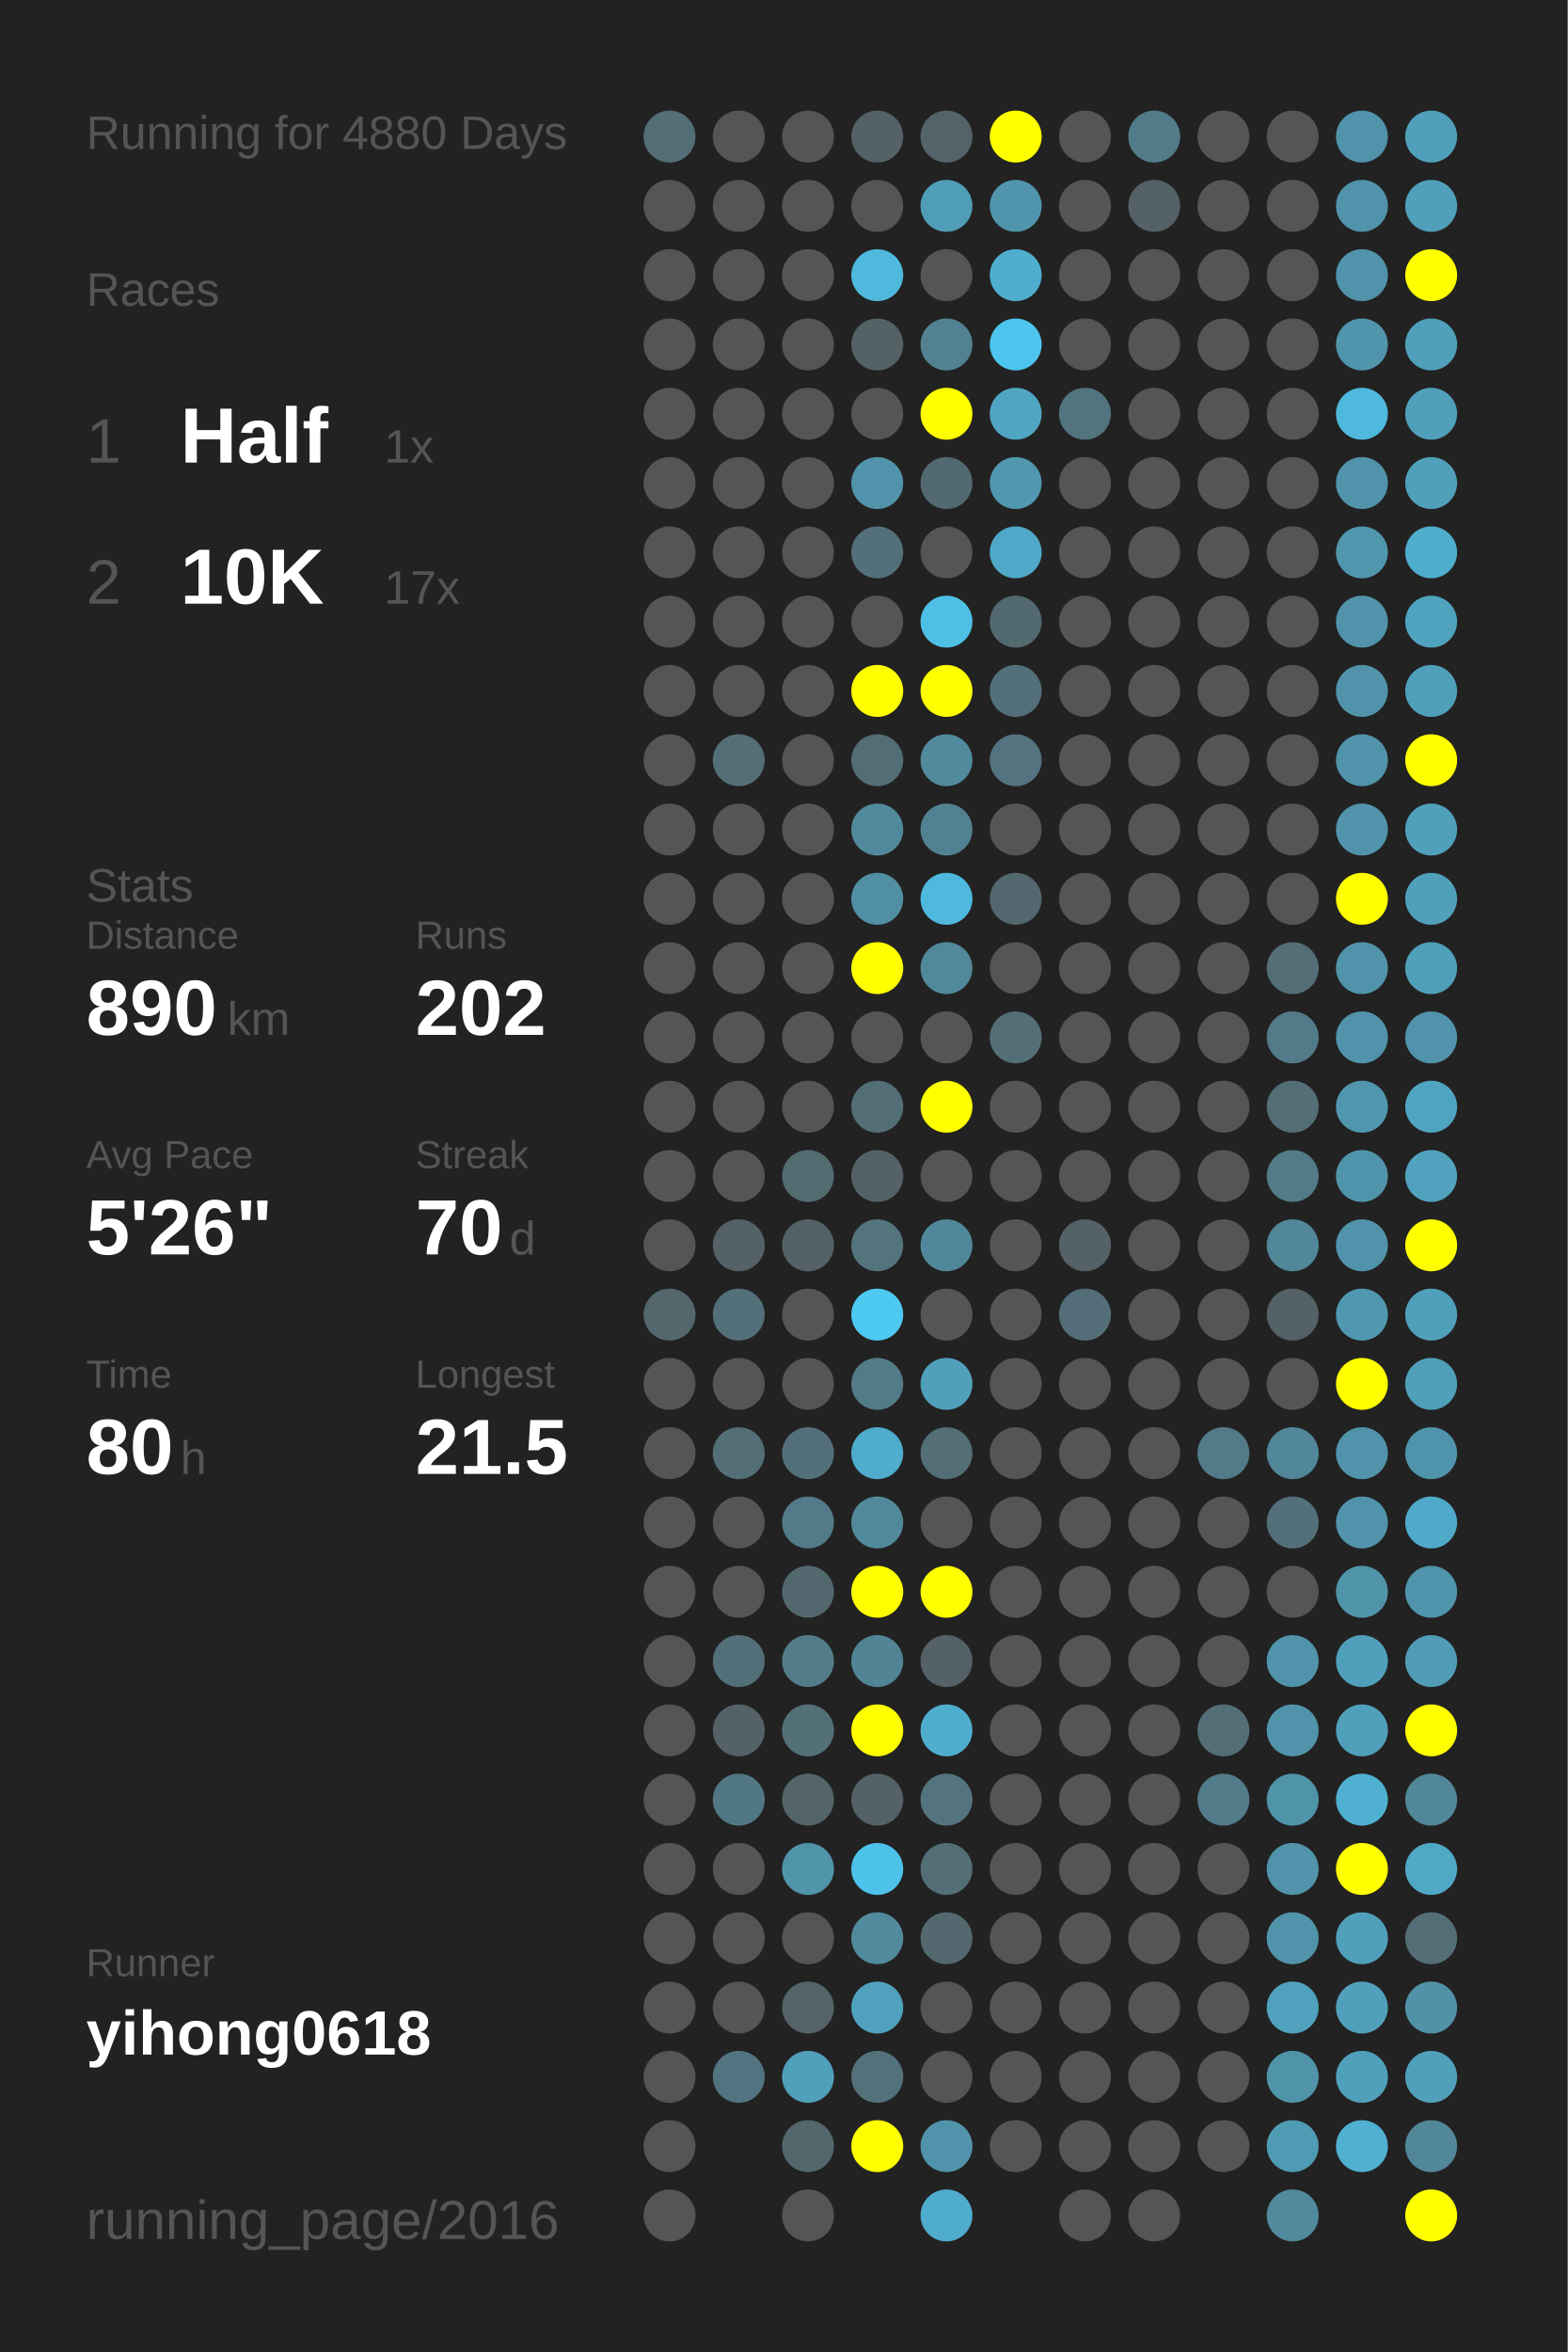
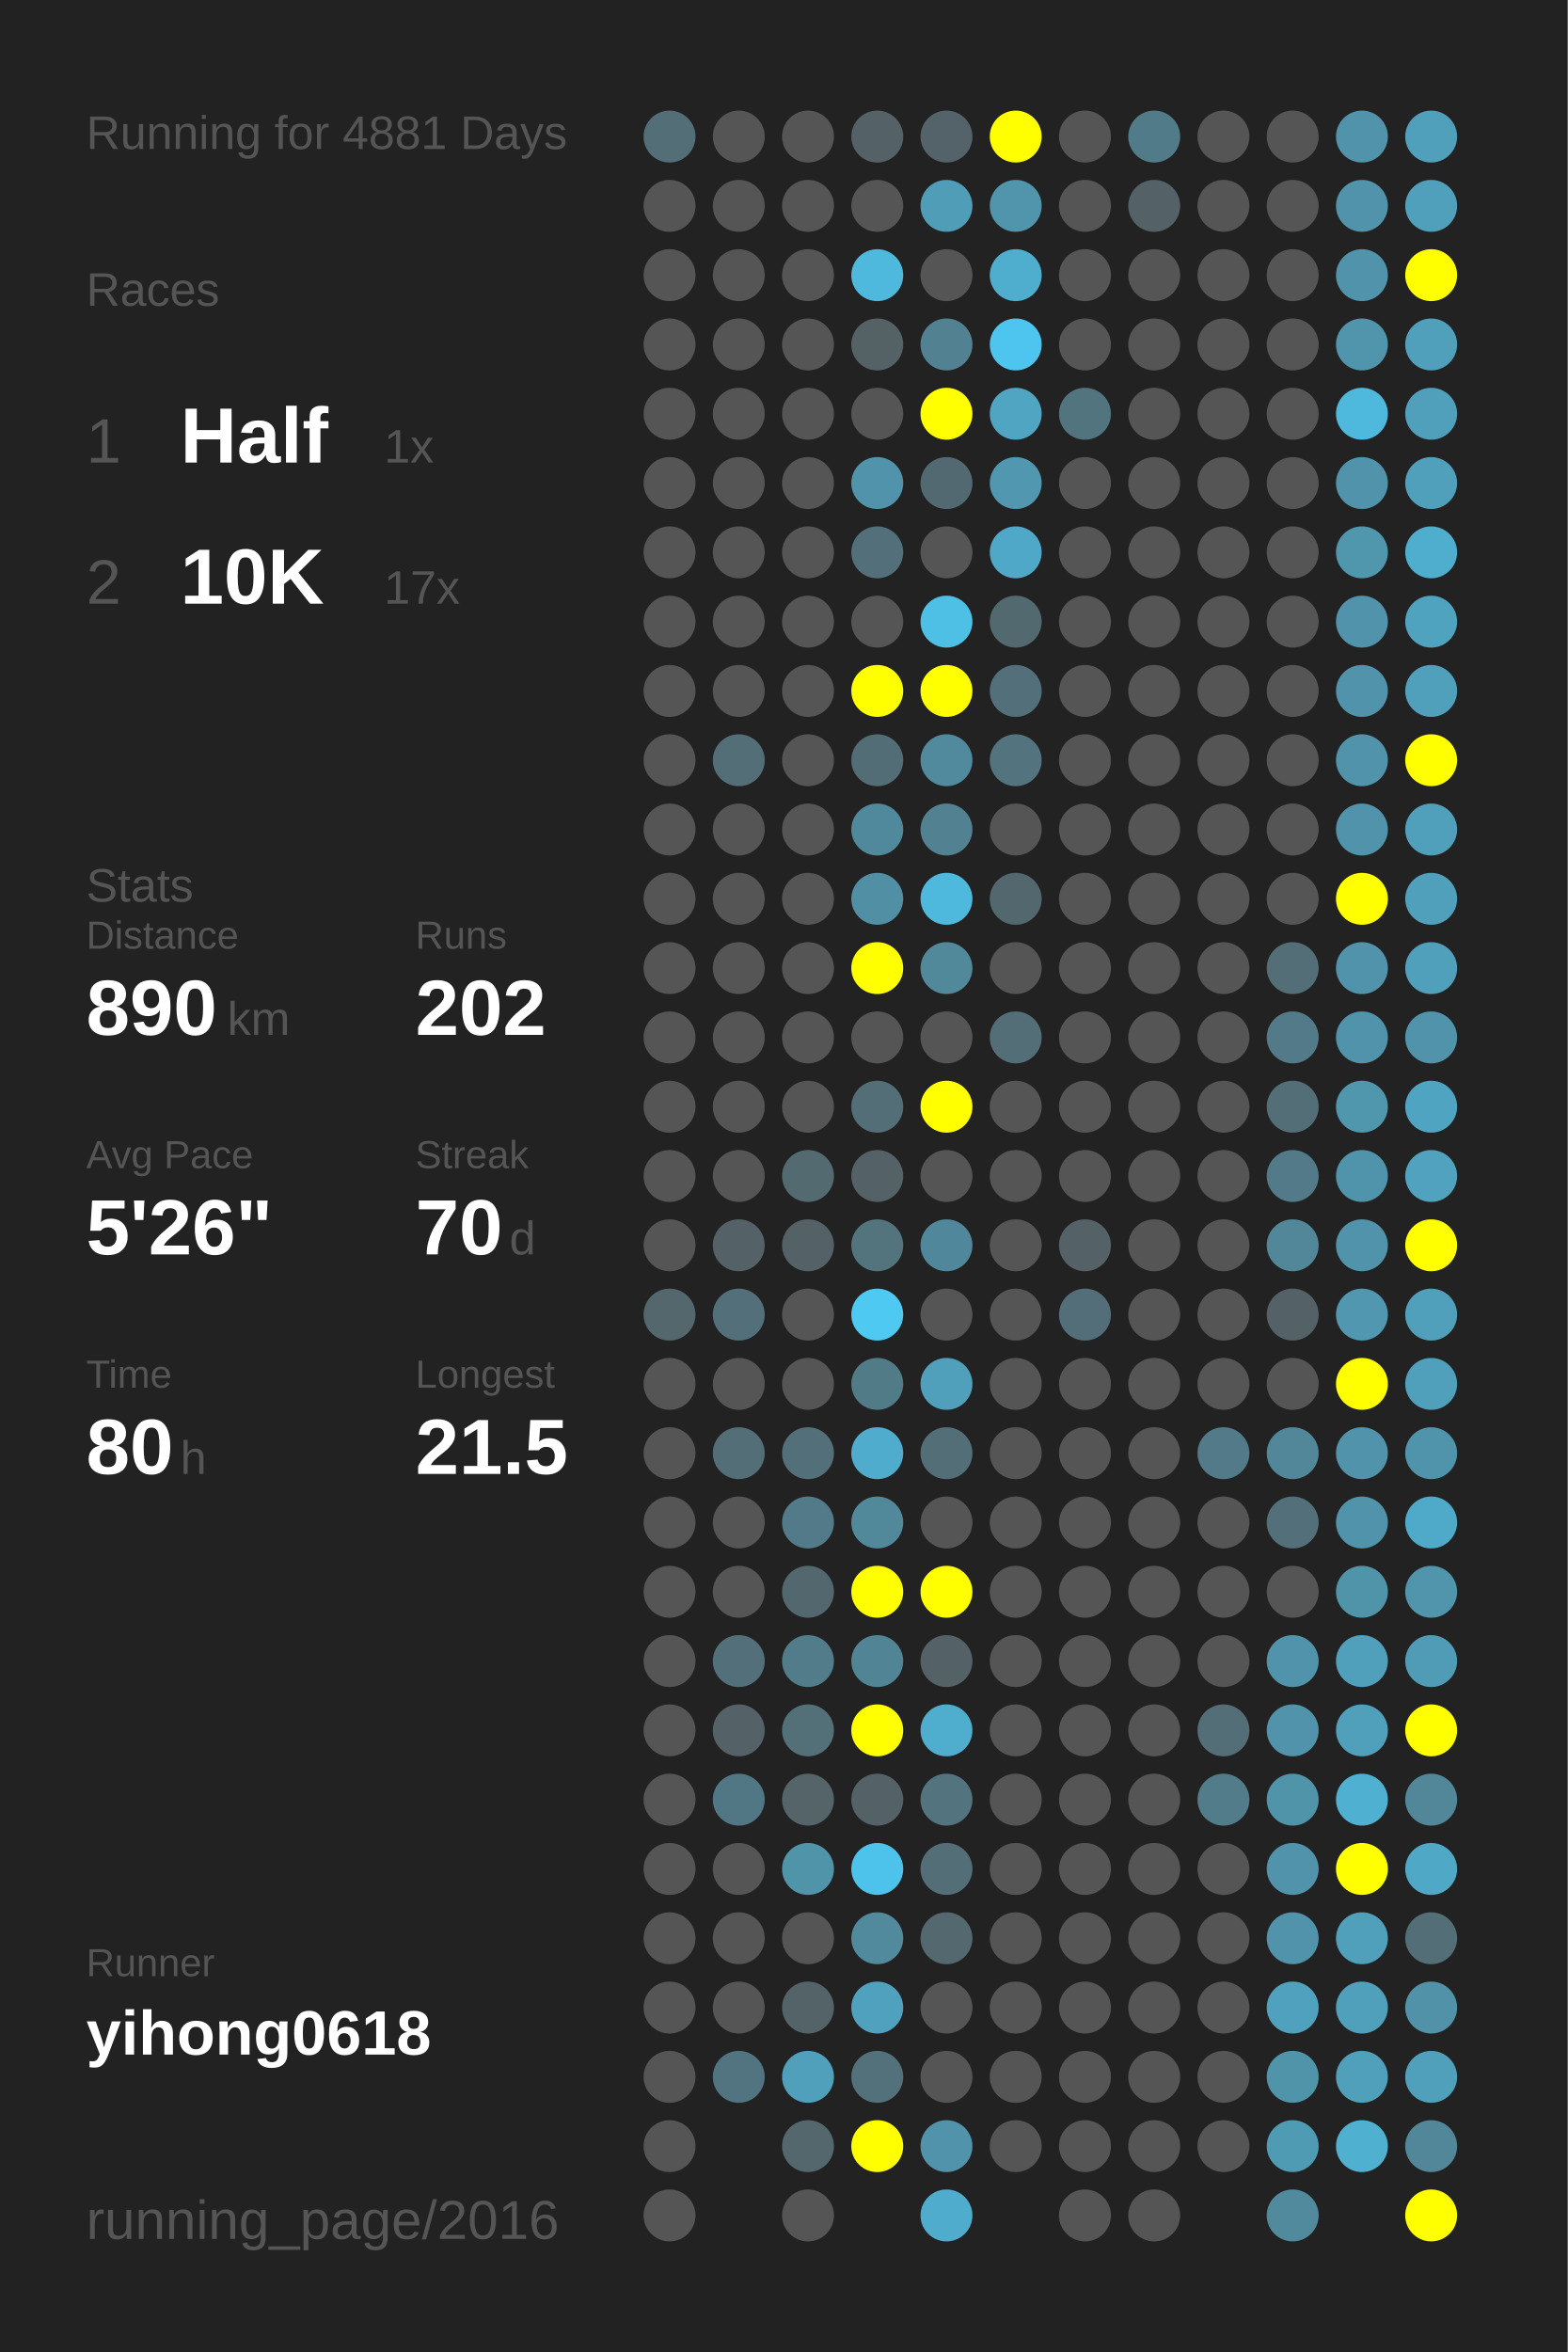
<svg xmlns="http://www.w3.org/2000/svg" baseProfile="full" height="300mm" version="1.1" viewBox="0,0,200,300" width="200mm">
  <defs />
  <rect fill="#222222" height="300" width="200" x="0" y="0" />
-   <text fill="#555555" style="font-size:6px; font-family:Arial;" x="11" y="19">Running for 4880 Days</text>
+   <text fill="#555555" style="font-size:6px; font-family:Arial;" x="11" y="19">Running for 4881 Days</text>
  <text fill="#555555" style="font-size:6px; font-family:Arial;" x="11" y="39">Races</text>
  <text fill="#555555" style="font-size:8px; font-family:Arial;" x="11" y="59">1</text>
  <text fill="#FFFFFF" style="font-size:10px; font-family:Arial; font-weight:bold;" x="23" y="59">Half</text>
  <text fill="#555555" style="font-size:6px; font-family:Arial;" x="49" y="59">1x</text>
  <text fill="#555555" style="font-size:8px; font-family:Arial;" x="11" y="77">2</text>
  <text fill="#FFFFFF" style="font-size:10px; font-family:Arial; font-weight:bold;" x="23" y="77">10K</text>
  <text fill="#555555" style="font-size:6px; font-family:Arial;" x="49" y="77">17x</text>
  <text fill="#555555" style="font-size:6px; font-family:Arial;" x="11" y="115">Stats</text>
  <text fill="#555555" style="font-size:5px; font-family:Arial;" x="11" y="121">Distance</text>
  <text fill="#FFFFFF" style="font-size:10px; font-family:Arial; font-weight:bold;" x="11" y="132">890</text>
  <text fill="#555555" style="font-size:6px; font-family:Arial;" x="29" y="132">km</text>
  <text fill="#555555" style="font-size:5px; font-family:Arial;" x="53" y="121">Runs</text>
  <text fill="#FFFFFF" style="font-size:10px; font-family:Arial; font-weight:bold;" x="53" y="132">202</text>
  <text fill="#555555" style="font-size:5px; font-family:Arial;" x="11" y="149">Avg Pace</text>
  <text fill="#FFFFFF" style="font-size:10px; font-family:Arial; font-weight:bold;" x="11" y="160">5'26"</text>
  <text fill="#555555" style="font-size:5px; font-family:Arial;" x="53" y="149">Streak</text>
  <text fill="#FFFFFF" style="font-size:10px; font-family:Arial; font-weight:bold;" x="53" y="160">70</text>
  <text fill="#555555" style="font-size:6px; font-family:Arial;" x="65" y="160">d</text>
  <text fill="#555555" style="font-size:5px; font-family:Arial;" x="11" y="177">Time</text>
  <text fill="#FFFFFF" style="font-size:10px; font-family:Arial; font-weight:bold;" x="11" y="188">80</text>
  <text fill="#555555" style="font-size:6px; font-family:Arial;" x="23" y="188">h</text>
  <text fill="#555555" style="font-size:5px; font-family:Arial;" x="53" y="177">Longest</text>
  <text fill="#FFFFFF" style="font-size:10px; font-family:Arial; font-weight:bold;" x="53" y="188">21.5</text>
  <text fill="#555555" style="font-size:5px; font-family:Arial;" x="11" y="252.065">Runner</text>
  <text fill="#FFFFFF" style="font-size:8px; font-family:Arial; font-weight:bold;" x="11" y="262.065">yihong0618</text>
  <text fill="#555555" style="font-size:7px; font-family:Arial;" x="11" y="285.581">running_page/2016</text>
  <circle cx="85.417" cy="17.419" fill="#536e77" r="3.312" />
  <circle cx="85.417" cy="26.258" fill="#555555" r="3.312" />
  <circle cx="85.417" cy="35.097" fill="#555555" r="3.312" />
  <circle cx="85.417" cy="43.935" fill="#555555" r="3.312" />
  <circle cx="85.417" cy="52.774" fill="#555555" r="3.312" />
  <circle cx="85.417" cy="61.613" fill="#555555" r="3.312" />
  <circle cx="85.417" cy="70.452" fill="#555555" r="3.312" />
  <circle cx="85.417" cy="79.29" fill="#555555" r="3.312" />
  <circle cx="85.417" cy="88.129" fill="#555555" r="3.312" />
  <circle cx="85.417" cy="96.968" fill="#555555" r="3.312" />
  <circle cx="85.417" cy="105.806" fill="#555555" r="3.312" />
  <circle cx="85.417" cy="114.645" fill="#555555" r="3.312" />
  <circle cx="85.417" cy="123.484" fill="#555555" r="3.312" />
  <circle cx="85.417" cy="132.323" fill="#555555" r="3.312" />
  <circle cx="85.417" cy="141.161" fill="#555555" r="3.312" />
  <circle cx="85.417" cy="150" fill="#555555" r="3.312" />
  <circle cx="85.417" cy="158.839" fill="#555555" r="3.312" />
  <circle cx="85.417" cy="167.677" fill="#53676d" r="3.312" />
  <circle cx="85.417" cy="176.516" fill="#555555" r="3.312" />
  <circle cx="85.417" cy="185.355" fill="#555555" r="3.312" />
  <circle cx="85.417" cy="194.194" fill="#555555" r="3.312" />
  <circle cx="85.417" cy="203.032" fill="#555555" r="3.312" />
  <circle cx="85.417" cy="211.871" fill="#555555" r="3.312" />
  <circle cx="85.417" cy="220.71" fill="#555555" r="3.312" />
  <circle cx="85.417" cy="229.548" fill="#555555" r="3.312" />
  <circle cx="85.417" cy="238.387" fill="#555555" r="3.312" />
  <circle cx="85.417" cy="247.226" fill="#555555" r="3.312" />
  <circle cx="85.417" cy="256.065" fill="#555555" r="3.312" />
  <circle cx="85.417" cy="264.903" fill="#555555" r="3.312" />
  <circle cx="85.417" cy="273.742" fill="#555555" r="3.312" />
  <circle cx="85.417" cy="282.581" fill="#555555" r="3.312" />
  <circle cx="94.25" cy="17.419" fill="#555555" r="3.312" />
  <circle cx="94.25" cy="26.258" fill="#555555" r="3.312" />
  <circle cx="94.25" cy="35.097" fill="#555555" r="3.312" />
  <circle cx="94.25" cy="43.935" fill="#555555" r="3.312" />
  <circle cx="94.25" cy="52.774" fill="#555555" r="3.312" />
  <circle cx="94.25" cy="61.613" fill="#555555" r="3.312" />
  <circle cx="94.25" cy="70.452" fill="#555555" r="3.312" />
  <circle cx="94.25" cy="79.29" fill="#555555" r="3.312" />
  <circle cx="94.25" cy="88.129" fill="#555555" r="3.312" />
  <circle cx="94.25" cy="96.968" fill="#536e77" r="3.312" />
  <circle cx="94.25" cy="105.806" fill="#555555" r="3.312" />
  <circle cx="94.25" cy="114.645" fill="#555555" r="3.312" />
  <circle cx="94.25" cy="123.484" fill="#555555" r="3.312" />
  <circle cx="94.25" cy="132.323" fill="#555555" r="3.312" />
  <circle cx="94.25" cy="141.161" fill="#555555" r="3.312" />
  <circle cx="94.25" cy="150" fill="#555555" r="3.312" />
  <circle cx="94.25" cy="158.839" fill="#546267" r="3.312" />
  <circle cx="94.25" cy="167.677" fill="#536f79" r="3.312" />
  <circle cx="94.25" cy="176.516" fill="#555555" r="3.312" />
  <circle cx="94.25" cy="185.355" fill="#536e77" r="3.312" />
  <circle cx="94.25" cy="194.194" fill="#555555" r="3.312" />
  <circle cx="94.25" cy="203.032" fill="#555555" r="3.312" />
  <circle cx="94.25" cy="211.871" fill="#536f79" r="3.312" />
  <circle cx="94.25" cy="220.71" fill="#546267" r="3.312" />
  <circle cx="94.25" cy="229.548" fill="#527784" r="3.312" />
  <circle cx="94.25" cy="238.387" fill="#555555" r="3.312" />
  <circle cx="94.25" cy="247.226" fill="#555555" r="3.312" />
  <circle cx="94.25" cy="256.065" fill="#555555" r="3.312" />
  <circle cx="94.25" cy="264.903" fill="#527480" r="3.312" />
  <circle cx="103.083" cy="17.419" fill="#555555" r="3.312" />
  <circle cx="103.083" cy="26.258" fill="#555555" r="3.312" />
  <circle cx="103.083" cy="35.097" fill="#555555" r="3.312" />
  <circle cx="103.083" cy="43.935" fill="#555555" r="3.312" />
  <circle cx="103.083" cy="52.774" fill="#555555" r="3.312" />
  <circle cx="103.083" cy="61.613" fill="#555555" r="3.312" />
  <circle cx="103.083" cy="70.452" fill="#555555" r="3.312" />
  <circle cx="103.083" cy="79.29" fill="#555555" r="3.312" />
  <circle cx="103.083" cy="88.129" fill="#555555" r="3.312" />
  <circle cx="103.083" cy="96.968" fill="#555555" r="3.312" />
  <circle cx="103.083" cy="105.806" fill="#555555" r="3.312" />
  <circle cx="103.083" cy="114.645" fill="#555555" r="3.312" />
  <circle cx="103.083" cy="123.484" fill="#555555" r="3.312" />
  <circle cx="103.083" cy="132.323" fill="#555555" r="3.312" />
  <circle cx="103.083" cy="141.161" fill="#555555" r="3.312" />
  <circle cx="103.083" cy="150" fill="#536a71" r="3.312" />
  <circle cx="103.083" cy="158.839" fill="#546166" r="3.312" />
  <circle cx="103.083" cy="167.677" fill="#555555" r="3.312" />
  <circle cx="103.083" cy="176.516" fill="#555555" r="3.312" />
  <circle cx="103.083" cy="185.355" fill="#536f79" r="3.312" />
  <circle cx="103.083" cy="194.194" fill="#527a88" r="3.312" />
  <circle cx="103.083" cy="203.032" fill="#53676e" r="3.312" />
  <circle cx="103.083" cy="211.871" fill="#527c8a" r="3.312" />
  <circle cx="103.083" cy="220.71" fill="#537079" r="3.312" />
  <circle cx="103.083" cy="229.548" fill="#546469" r="3.312" />
  <circle cx="103.083" cy="238.387" fill="#5094aa" r="3.312" />
  <circle cx="103.083" cy="247.226" fill="#555555" r="3.312" />
  <circle cx="103.083" cy="256.065" fill="#546368" r="3.312" />
  <circle cx="103.083" cy="264.903" fill="#50a0bb" r="3.312" />
  <circle cx="103.083" cy="273.742" fill="#53676d" r="3.312" />
  <circle cx="103.083" cy="282.581" fill="#555555" r="3.312" />
  <circle cx="111.917" cy="17.419" fill="#546166" r="3.312" />
  <circle cx="111.917" cy="26.258" fill="#555555" r="3.312" />
  <circle cx="111.917" cy="35.097" fill="#4eb9dd" r="3.312" />
  <circle cx="111.917" cy="43.935" fill="#546266" r="3.312" />
  <circle cx="111.917" cy="52.774" fill="#555555" r="3.312" />
  <circle cx="111.917" cy="61.613" fill="#5093aa" r="3.312" />
  <circle cx="111.917" cy="70.452" fill="#536f79" r="3.312" />
  <circle cx="111.917" cy="79.29" fill="#555555" r="3.312" />
  <circle cx="111.917" cy="88.129" fill="#FFFF00" r="3.312" />
  <circle cx="111.917" cy="96.968" fill="#536d76" r="3.312" />
  <circle cx="111.917" cy="105.806" fill="#51899c" r="3.312" />
  <circle cx="111.917" cy="114.645" fill="#518fa4" r="3.312" />
  <circle cx="111.917" cy="123.484" fill="#FFFF00" r="3.312" />
  <circle cx="111.917" cy="132.323" fill="#555555" r="3.312" />
  <circle cx="111.917" cy="141.161" fill="#536e77" r="3.312" />
  <circle cx="111.917" cy="150" fill="#546166" r="3.312" />
  <circle cx="111.917" cy="158.839" fill="#53737d" r="3.312" />
  <circle cx="111.917" cy="167.677" fill="#4dc9f2" r="3.312" />
  <circle cx="111.917" cy="176.516" fill="#527b88" r="3.312" />
  <circle cx="111.917" cy="185.355" fill="#4faccc" r="3.312" />
  <circle cx="111.917" cy="194.194" fill="#51899b" r="3.312" />
  <circle cx="111.917" cy="203.032" fill="#FFFF00" r="3.312" />
  <circle cx="111.917" cy="211.871" fill="#518495" r="3.312" />
  <circle cx="111.917" cy="220.71" fill="#FFFF00" r="3.312" />
  <circle cx="111.917" cy="229.548" fill="#546166" r="3.312" />
  <circle cx="111.917" cy="238.387" fill="#4dc2ea" r="3.312" />
  <circle cx="111.917" cy="247.226" fill="#518a9d" r="3.312" />
  <circle cx="111.917" cy="256.065" fill="#50a1bd" r="3.312" />
  <circle cx="111.917" cy="264.903" fill="#53717b" r="3.312" />
  <circle cx="111.917" cy="273.742" fill="#FFFF00" r="3.312" />
  <circle cx="120.75" cy="17.419" fill="#546369" r="3.312" />
  <circle cx="120.75" cy="26.258" fill="#509db7" r="3.312" />
  <circle cx="120.75" cy="35.097" fill="#555555" r="3.312" />
  <circle cx="120.75" cy="43.935" fill="#528292" r="3.312" />
  <circle cx="120.75" cy="52.774" fill="#FFFF00" r="3.312" />
  <circle cx="120.75" cy="61.613" fill="#536971" r="3.312" />
  <circle cx="120.75" cy="70.452" fill="#555555" r="3.312" />
  <circle cx="120.75" cy="79.29" fill="#4ebfe5" r="3.312" />
  <circle cx="120.75" cy="88.129" fill="#FFFF00" r="3.312" />
  <circle cx="120.75" cy="96.968" fill="#518a9d" r="3.312" />
  <circle cx="120.75" cy="105.806" fill="#528191" r="3.312" />
  <circle cx="120.75" cy="114.645" fill="#4eb9dd" r="3.312" />
  <circle cx="120.75" cy="123.484" fill="#51889a" r="3.312" />
  <circle cx="120.75" cy="132.323" fill="#555555" r="3.312" />
  <circle cx="120.75" cy="141.161" fill="#FFFF00" r="3.312" />
  <circle cx="120.75" cy="150" fill="#555555" r="3.312" />
  <circle cx="120.75" cy="158.839" fill="#51879a" r="3.312" />
  <circle cx="120.75" cy="167.677" fill="#555555" r="3.312" />
  <circle cx="120.75" cy="176.516" fill="#50a0bc" r="3.312" />
  <circle cx="120.75" cy="185.355" fill="#536e77" r="3.312" />
  <circle cx="120.75" cy="194.194" fill="#555555" r="3.312" />
  <circle cx="120.75" cy="203.032" fill="#FFFF00" r="3.312" />
  <circle cx="120.75" cy="211.871" fill="#546166" r="3.312" />
  <circle cx="120.75" cy="220.71" fill="#4faece" r="3.312" />
  <circle cx="120.75" cy="229.548" fill="#53747f" r="3.312" />
  <circle cx="120.75" cy="238.387" fill="#536e77" r="3.312" />
  <circle cx="120.75" cy="247.226" fill="#53686f" r="3.312" />
  <circle cx="120.75" cy="256.065" fill="#555555" r="3.312" />
  <circle cx="120.75" cy="264.903" fill="#555555" r="3.312" />
  <circle cx="120.75" cy="273.742" fill="#5093aa" r="3.312" />
  <circle cx="120.75" cy="282.581" fill="#4faccc" r="3.312" />
  <circle cx="129.583" cy="17.419" fill="#FFFF00" r="3.312" />
  <circle cx="129.583" cy="26.258" fill="#5095ac" r="3.312" />
  <circle cx="129.583" cy="35.097" fill="#4faece" r="3.312" />
  <circle cx="129.583" cy="43.935" fill="#4dc5ee" r="3.312" />
  <circle cx="129.583" cy="52.774" fill="#4fa5c2" r="3.312" />
  <circle cx="129.583" cy="61.613" fill="#5097af" r="3.312" />
  <circle cx="129.583" cy="70.452" fill="#4fa8c7" r="3.312" />
  <circle cx="129.583" cy="79.29" fill="#536970" r="3.312" />
  <circle cx="129.583" cy="88.129" fill="#53707a" r="3.312" />
  <circle cx="129.583" cy="96.968" fill="#53737e" r="3.312" />
  <circle cx="129.583" cy="105.806" fill="#555555" r="3.312" />
  <circle cx="129.583" cy="114.645" fill="#53676e" r="3.312" />
  <circle cx="129.583" cy="123.484" fill="#555555" r="3.312" />
  <circle cx="129.583" cy="132.323" fill="#536e77" r="3.312" />
  <circle cx="129.583" cy="141.161" fill="#555555" r="3.312" />
  <circle cx="129.583" cy="150" fill="#555555" r="3.312" />
  <circle cx="129.583" cy="158.839" fill="#555555" r="3.312" />
  <circle cx="129.583" cy="167.677" fill="#555555" r="3.312" />
  <circle cx="129.583" cy="176.516" fill="#555555" r="3.312" />
  <circle cx="129.583" cy="185.355" fill="#555555" r="3.312" />
  <circle cx="129.583" cy="194.194" fill="#555555" r="3.312" />
  <circle cx="129.583" cy="203.032" fill="#555555" r="3.312" />
  <circle cx="129.583" cy="211.871" fill="#555555" r="3.312" />
  <circle cx="129.583" cy="220.71" fill="#555555" r="3.312" />
  <circle cx="129.583" cy="229.548" fill="#555555" r="3.312" />
  <circle cx="129.583" cy="238.387" fill="#555555" r="3.312" />
  <circle cx="129.583" cy="247.226" fill="#555555" r="3.312" />
  <circle cx="129.583" cy="256.065" fill="#555555" r="3.312" />
  <circle cx="129.583" cy="264.903" fill="#555555" r="3.312" />
  <circle cx="129.583" cy="273.742" fill="#555555" r="3.312" />
  <circle cx="138.417" cy="17.419" fill="#555555" r="3.312" />
  <circle cx="138.417" cy="26.258" fill="#555555" r="3.312" />
  <circle cx="138.417" cy="35.097" fill="#555555" r="3.312" />
  <circle cx="138.417" cy="43.935" fill="#555555" r="3.312" />
  <circle cx="138.417" cy="52.774" fill="#52747f" r="3.312" />
  <circle cx="138.417" cy="61.613" fill="#555555" r="3.312" />
  <circle cx="138.417" cy="70.452" fill="#555555" r="3.312" />
  <circle cx="138.417" cy="79.29" fill="#555555" r="3.312" />
  <circle cx="138.417" cy="88.129" fill="#555555" r="3.312" />
  <circle cx="138.417" cy="96.968" fill="#555555" r="3.312" />
  <circle cx="138.417" cy="105.806" fill="#555555" r="3.312" />
  <circle cx="138.417" cy="114.645" fill="#555555" r="3.312" />
  <circle cx="138.417" cy="123.484" fill="#555555" r="3.312" />
  <circle cx="138.417" cy="132.323" fill="#555555" r="3.312" />
  <circle cx="138.417" cy="141.161" fill="#555555" r="3.312" />
  <circle cx="138.417" cy="150" fill="#555555" r="3.312" />
  <circle cx="138.417" cy="158.839" fill="#546166" r="3.312" />
  <circle cx="138.417" cy="167.677" fill="#536e78" r="3.312" />
  <circle cx="138.417" cy="176.516" fill="#555555" r="3.312" />
  <circle cx="138.417" cy="185.355" fill="#555555" r="3.312" />
  <circle cx="138.417" cy="194.194" fill="#555555" r="3.312" />
  <circle cx="138.417" cy="203.032" fill="#555555" r="3.312" />
  <circle cx="138.417" cy="211.871" fill="#555555" r="3.312" />
  <circle cx="138.417" cy="220.71" fill="#555555" r="3.312" />
  <circle cx="138.417" cy="229.548" fill="#555555" r="3.312" />
  <circle cx="138.417" cy="238.387" fill="#555555" r="3.312" />
  <circle cx="138.417" cy="247.226" fill="#555555" r="3.312" />
  <circle cx="138.417" cy="256.065" fill="#555555" r="3.312" />
  <circle cx="138.417" cy="264.903" fill="#555555" r="3.312" />
  <circle cx="138.417" cy="273.742" fill="#555555" r="3.312" />
  <circle cx="138.417" cy="282.581" fill="#555555" r="3.312" />
  <circle cx="147.25" cy="17.419" fill="#527b89" r="3.312" />
  <circle cx="147.25" cy="26.258" fill="#546166" r="3.312" />
  <circle cx="147.25" cy="35.097" fill="#555555" r="3.312" />
  <circle cx="147.25" cy="43.935" fill="#555555" r="3.312" />
  <circle cx="147.25" cy="52.774" fill="#555555" r="3.312" />
  <circle cx="147.25" cy="61.613" fill="#555555" r="3.312" />
  <circle cx="147.25" cy="70.452" fill="#555555" r="3.312" />
  <circle cx="147.25" cy="79.29" fill="#555555" r="3.312" />
  <circle cx="147.25" cy="88.129" fill="#555555" r="3.312" />
  <circle cx="147.25" cy="96.968" fill="#555555" r="3.312" />
  <circle cx="147.25" cy="105.806" fill="#555555" r="3.312" />
  <circle cx="147.25" cy="114.645" fill="#555555" r="3.312" />
  <circle cx="147.25" cy="123.484" fill="#555555" r="3.312" />
  <circle cx="147.25" cy="132.323" fill="#555555" r="3.312" />
  <circle cx="147.25" cy="141.161" fill="#555555" r="3.312" />
  <circle cx="147.25" cy="150" fill="#555555" r="3.312" />
  <circle cx="147.25" cy="158.839" fill="#555555" r="3.312" />
  <circle cx="147.25" cy="167.677" fill="#555555" r="3.312" />
  <circle cx="147.25" cy="176.516" fill="#555555" r="3.312" />
  <circle cx="147.25" cy="185.355" fill="#555555" r="3.312" />
  <circle cx="147.25" cy="194.194" fill="#555555" r="3.312" />
  <circle cx="147.25" cy="203.032" fill="#555555" r="3.312" />
  <circle cx="147.25" cy="211.871" fill="#555555" r="3.312" />
  <circle cx="147.25" cy="220.71" fill="#555555" r="3.312" />
  <circle cx="147.25" cy="229.548" fill="#555555" r="3.312" />
  <circle cx="147.25" cy="238.387" fill="#555555" r="3.312" />
  <circle cx="147.25" cy="247.226" fill="#555555" r="3.312" />
  <circle cx="147.25" cy="256.065" fill="#555555" r="3.312" />
  <circle cx="147.25" cy="264.903" fill="#555555" r="3.312" />
  <circle cx="147.25" cy="273.742" fill="#555555" r="3.312" />
  <circle cx="147.25" cy="282.581" fill="#555555" r="3.312" />
  <circle cx="156.083" cy="17.419" fill="#555555" r="3.312" />
  <circle cx="156.083" cy="26.258" fill="#555555" r="3.312" />
  <circle cx="156.083" cy="35.097" fill="#555555" r="3.312" />
  <circle cx="156.083" cy="43.935" fill="#555555" r="3.312" />
  <circle cx="156.083" cy="52.774" fill="#555555" r="3.312" />
  <circle cx="156.083" cy="61.613" fill="#555555" r="3.312" />
  <circle cx="156.083" cy="70.452" fill="#555555" r="3.312" />
  <circle cx="156.083" cy="79.29" fill="#555555" r="3.312" />
  <circle cx="156.083" cy="88.129" fill="#555555" r="3.312" />
  <circle cx="156.083" cy="96.968" fill="#555555" r="3.312" />
  <circle cx="156.083" cy="105.806" fill="#555555" r="3.312" />
  <circle cx="156.083" cy="114.645" fill="#555555" r="3.312" />
  <circle cx="156.083" cy="123.484" fill="#555555" r="3.312" />
  <circle cx="156.083" cy="132.323" fill="#555555" r="3.312" />
  <circle cx="156.083" cy="141.161" fill="#555555" r="3.312" />
  <circle cx="156.083" cy="150" fill="#555555" r="3.312" />
  <circle cx="156.083" cy="158.839" fill="#555555" r="3.312" />
  <circle cx="156.083" cy="167.677" fill="#555555" r="3.312" />
  <circle cx="156.083" cy="176.516" fill="#555555" r="3.312" />
  <circle cx="156.083" cy="185.355" fill="#527a88" r="3.312" />
  <circle cx="156.083" cy="194.194" fill="#555555" r="3.312" />
  <circle cx="156.083" cy="203.032" fill="#555555" r="3.312" />
  <circle cx="156.083" cy="211.871" fill="#555555" r="3.312" />
  <circle cx="156.083" cy="220.71" fill="#536e77" r="3.312" />
  <circle cx="156.083" cy="229.548" fill="#527c8a" r="3.312" />
  <circle cx="156.083" cy="238.387" fill="#555555" r="3.312" />
  <circle cx="156.083" cy="247.226" fill="#555555" r="3.312" />
  <circle cx="156.083" cy="256.065" fill="#555555" r="3.312" />
  <circle cx="156.083" cy="264.903" fill="#555555" r="3.312" />
  <circle cx="156.083" cy="273.742" fill="#555555" r="3.312" />
  <circle cx="164.917" cy="17.419" fill="#555555" r="3.312" />
  <circle cx="164.917" cy="26.258" fill="#555555" r="3.312" />
  <circle cx="164.917" cy="35.097" fill="#555555" r="3.312" />
  <circle cx="164.917" cy="43.935" fill="#555555" r="3.312" />
  <circle cx="164.917" cy="52.774" fill="#555555" r="3.312" />
  <circle cx="164.917" cy="61.613" fill="#555555" r="3.312" />
  <circle cx="164.917" cy="70.452" fill="#555555" r="3.312" />
  <circle cx="164.917" cy="79.29" fill="#555555" r="3.312" />
  <circle cx="164.917" cy="88.129" fill="#555555" r="3.312" />
  <circle cx="164.917" cy="96.968" fill="#555555" r="3.312" />
  <circle cx="164.917" cy="105.806" fill="#555555" r="3.312" />
  <circle cx="164.917" cy="114.645" fill="#555555" r="3.312" />
  <circle cx="164.917" cy="123.484" fill="#536e77" r="3.312" />
  <circle cx="164.917" cy="132.323" fill="#527a88" r="3.312" />
  <circle cx="164.917" cy="141.161" fill="#536e77" r="3.312" />
  <circle cx="164.917" cy="150" fill="#527a88" r="3.312" />
  <circle cx="164.917" cy="158.839" fill="#518799" r="3.312" />
  <circle cx="164.917" cy="167.677" fill="#546166" r="3.312" />
  <circle cx="164.917" cy="176.516" fill="#555555" r="3.312" />
  <circle cx="164.917" cy="185.355" fill="#518799" r="3.312" />
  <circle cx="164.917" cy="194.194" fill="#53707a" r="3.312" />
  <circle cx="164.917" cy="203.032" fill="#555555" r="3.312" />
  <circle cx="164.917" cy="211.871" fill="#5093aa" r="3.312" />
  <circle cx="164.917" cy="220.71" fill="#5093aa" r="3.312" />
  <circle cx="164.917" cy="229.548" fill="#5094aa" r="3.312" />
  <circle cx="164.917" cy="238.387" fill="#5093aa" r="3.312" />
  <circle cx="164.917" cy="247.226" fill="#5093aa" r="3.312" />
  <circle cx="164.917" cy="256.065" fill="#50a1bd" r="3.312" />
  <circle cx="164.917" cy="264.903" fill="#5094aa" r="3.312" />
  <circle cx="164.917" cy="273.742" fill="#509bb4" r="3.312" />
  <circle cx="164.917" cy="282.581" fill="#518a9d" r="3.312" />
  <circle cx="173.75" cy="17.419" fill="#5093aa" r="3.312" />
  <circle cx="173.75" cy="26.258" fill="#5093aa" r="3.312" />
  <circle cx="173.75" cy="35.097" fill="#5093aa" r="3.312" />
  <circle cx="173.75" cy="43.935" fill="#5095ac" r="3.312" />
  <circle cx="173.75" cy="52.774" fill="#4eb9dd" r="3.312" />
  <circle cx="173.75" cy="61.613" fill="#5093aa" r="3.312" />
  <circle cx="173.75" cy="70.452" fill="#5097ae" r="3.312" />
  <circle cx="173.75" cy="79.29" fill="#5093aa" r="3.312" />
  <circle cx="173.75" cy="88.129" fill="#5093aa" r="3.312" />
  <circle cx="173.75" cy="96.968" fill="#5093aa" r="3.312" />
  <circle cx="173.75" cy="105.806" fill="#5093aa" r="3.312" />
  <circle cx="173.75" cy="114.645" fill="#FFFF00" r="3.312" />
  <circle cx="173.75" cy="123.484" fill="#5093aa" r="3.312" />
  <circle cx="173.75" cy="132.323" fill="#5093aa" r="3.312" />
  <circle cx="173.75" cy="141.161" fill="#5097ae" r="3.312" />
  <circle cx="173.75" cy="150" fill="#5094ab" r="3.312" />
  <circle cx="173.75" cy="158.839" fill="#5093aa" r="3.312" />
  <circle cx="173.75" cy="167.677" fill="#5097af" r="3.312" />
  <circle cx="173.75" cy="176.516" fill="#FFFF00" r="3.312" />
  <circle cx="173.75" cy="185.355" fill="#5093aa" r="3.312" />
  <circle cx="173.75" cy="194.194" fill="#5093aa" r="3.312" />
  <circle cx="173.75" cy="203.032" fill="#5094aa" r="3.312" />
  <circle cx="173.75" cy="211.871" fill="#50a0bb" r="3.312" />
  <circle cx="173.75" cy="220.71" fill="#50a0bb" r="3.312" />
  <circle cx="173.75" cy="229.548" fill="#4fb0d1" r="3.312" />
  <circle cx="173.75" cy="238.387" fill="#FFFF00" r="3.312" />
  <circle cx="173.75" cy="247.226" fill="#50a0bb" r="3.312" />
  <circle cx="173.75" cy="256.065" fill="#50a0bb" r="3.312" />
  <circle cx="173.75" cy="264.903" fill="#50a0bb" r="3.312" />
  <circle cx="173.75" cy="273.742" fill="#4fb0d0" r="3.312" />
  <circle cx="182.583" cy="17.419" fill="#50a0bb" r="3.312" />
  <circle cx="182.583" cy="26.258" fill="#50a0bb" r="3.312" />
  <circle cx="182.583" cy="35.097" fill="#FFFF00" r="3.312" />
  <circle cx="182.583" cy="43.935" fill="#50a0bb" r="3.312" />
  <circle cx="182.583" cy="52.774" fill="#50a0bb" r="3.312" />
  <circle cx="182.583" cy="61.613" fill="#50a0bb" r="3.312" />
  <circle cx="182.583" cy="70.452" fill="#4fadcd" r="3.312" />
  <circle cx="182.583" cy="79.29" fill="#4fa3bf" r="3.312" />
  <circle cx="182.583" cy="88.129" fill="#50a0bb" r="3.312" />
  <circle cx="182.583" cy="96.968" fill="#FFFF00" r="3.312" />
  <circle cx="182.583" cy="105.806" fill="#50a0bc" r="3.312" />
  <circle cx="182.583" cy="114.645" fill="#50a0bb" r="3.312" />
  <circle cx="182.583" cy="123.484" fill="#50a0bb" r="3.312" />
  <circle cx="182.583" cy="132.323" fill="#5093aa" r="3.312" />
  <circle cx="182.583" cy="141.161" fill="#4fa4c1" r="3.312" />
  <circle cx="182.583" cy="150" fill="#50a2be" r="3.312" />
  <circle cx="182.583" cy="158.839" fill="#FFFF00" r="3.312" />
  <circle cx="182.583" cy="167.677" fill="#50a0bb" r="3.312" />
  <circle cx="182.583" cy="176.516" fill="#50a0bb" r="3.312" />
  <circle cx="182.583" cy="185.355" fill="#5094ab" r="3.312" />
  <circle cx="182.583" cy="194.194" fill="#4faac9" r="3.312" />
  <circle cx="182.583" cy="203.032" fill="#5095ac" r="3.312" />
  <circle cx="182.583" cy="211.871" fill="#509cb6" r="3.312" />
  <circle cx="182.583" cy="220.71" fill="#FFFF00" r="3.312" />
  <circle cx="182.583" cy="229.548" fill="#518799" r="3.312" />
  <circle cx="182.583" cy="238.387" fill="#4fa8c6" r="3.312" />
  <circle cx="182.583" cy="247.226" fill="#536e77" r="3.312" />
  <circle cx="182.583" cy="256.065" fill="#5192a8" r="3.312" />
  <circle cx="182.583" cy="264.903" fill="#50a0bb" r="3.312" />
  <circle cx="182.583" cy="273.742" fill="#518799" r="3.312" />
  <circle cx="182.583" cy="282.581" fill="#FFFF00" r="3.312" />
</svg>
